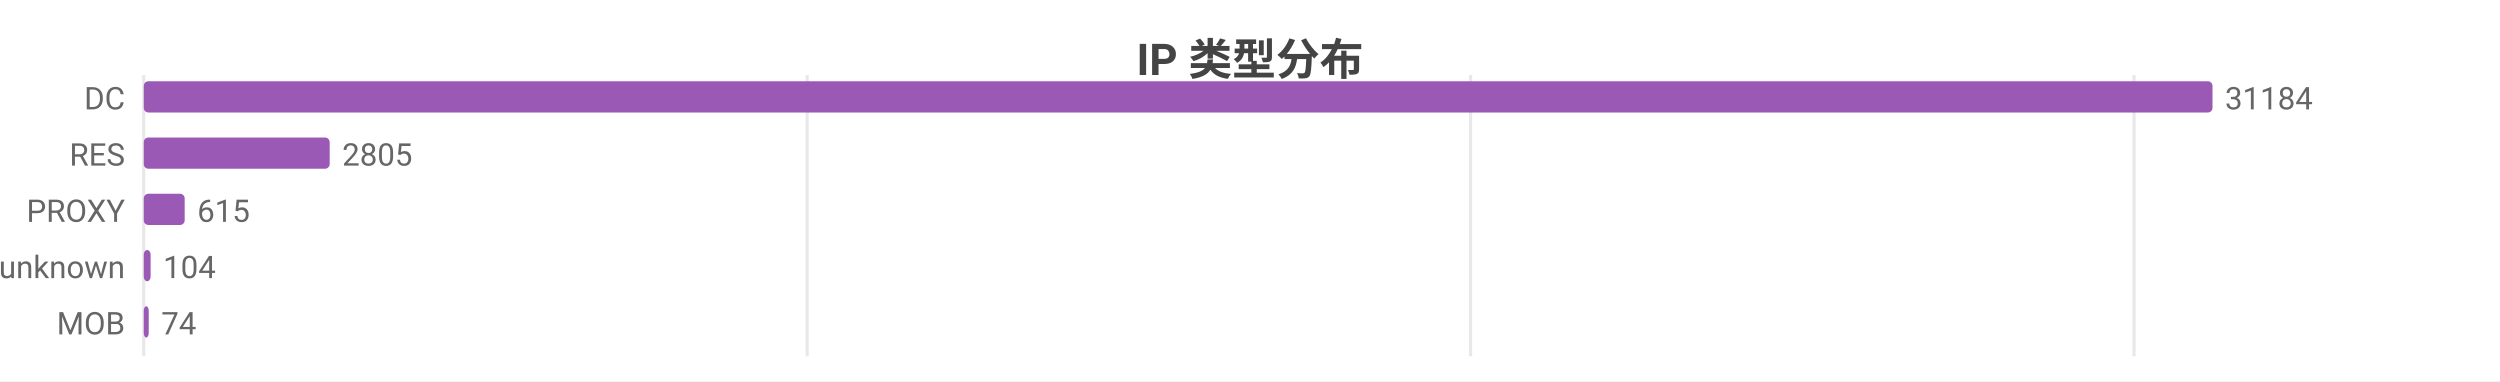
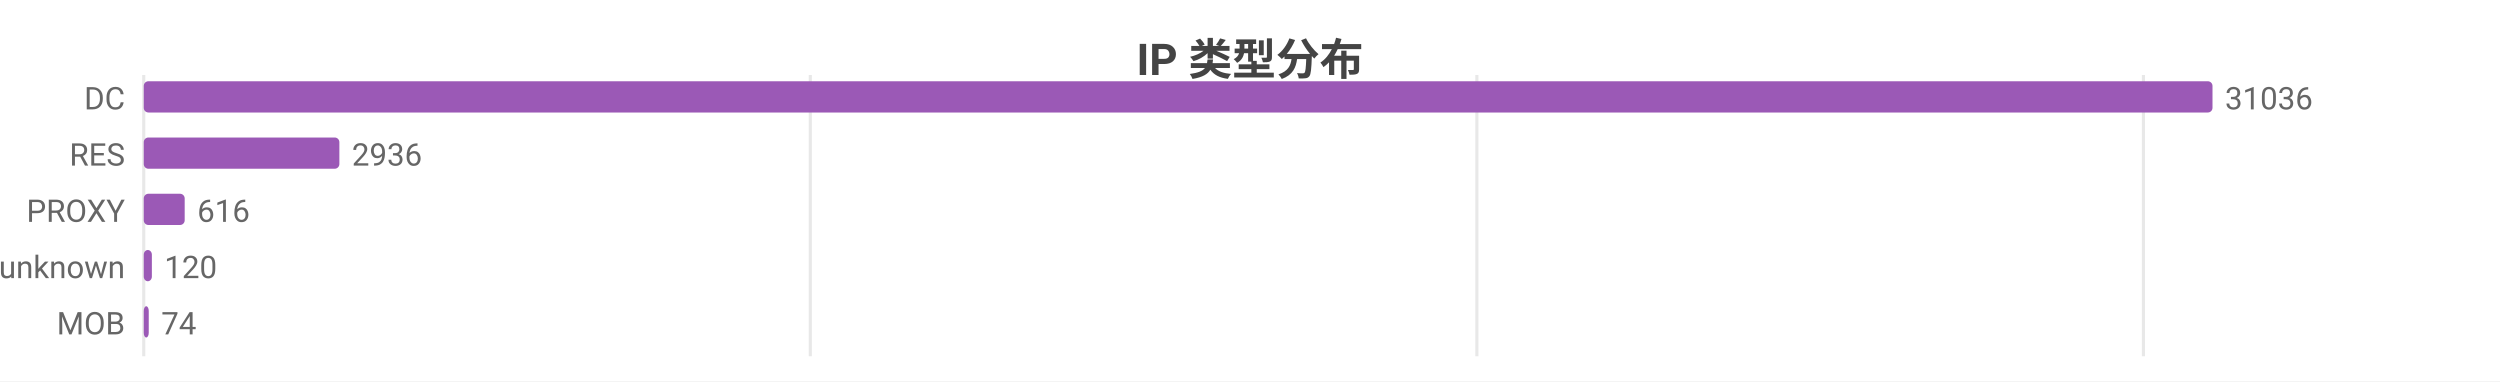
<svg xmlns="http://www.w3.org/2000/svg" width="800" height="122" viewBox="0 0 800 122">
  <rect width="800" height="122" fill="#ffffff" />
  <style>text{font-family:system-ui,-apple-system,'Segoe UI',Roboto,'PingFang SC','Microsoft YaHei','Noto Sans CJK SC',sans-serif}.g{stroke:#e8e8e8;stroke-width:1}.a{stroke:#999;stroke-width:1}.t{font-size:10px;fill:#666}.m{font-size:10px;text-anchor:middle;fill:#666}.e{font-size:10px;text-anchor:end;fill:#666}.l{font-size:11px;fill:#333}.tt{font-size:14px;font-weight:600;text-anchor:middle;fill:#444}.em{font-size:13px;text-anchor:middle;fill:#999}</style>
  <text class="tt" x="400.0" y="24">IP 类型分布</text>
  <line class="g" x1="46" y1="24" x2="46" y2="114" />
-   <line class="g" x1="258.3" y1="24" x2="258.3" y2="114" />
-   <line class="g" x1="470.6" y1="24" x2="470.6" y2="114" />
-   <line class="g" x1="682.9" y1="24" x2="682.9" y2="114" />
+   <line class="g" x1="259.3" y1="24" x2="259.3" y2="114" />
+   <line class="g" x1="472.6" y1="24" x2="472.6" y2="114" />
+   <line class="g" x1="685.9" y1="24" x2="685.9" y2="114" />
  <text class="e" x="40" y="35">DC</text>
  <rect x="46" y="26" width="662" height="10" fill="#9b59b6" rx="1.5" />
-   <text class="t" x="712" y="35">31184</text>
+   <text class="t" x="712" y="35">31036</text>
  <text class="e" x="40" y="53">RES</text>
-   <rect x="46" y="44" width="59.5" height="10" fill="#9b59b6" rx="1.5" />
-   <text class="t" x="109.5" y="53">2805</text>
+   <rect x="46" y="44" width="62.6" height="10" fill="#9b59b6" rx="1.5" />
+   <text class="t" x="112.6" y="53">2936</text>
  <text class="e" x="40" y="71">PROXY</text>
  <rect x="46" y="62" width="13.1" height="10" fill="#9b59b6" rx="1.5" />
-   <text class="t" x="63.1" y="71">615</text>
+   <text class="t" x="63.1" y="71">616</text>
  <text class="e" x="40" y="89">unknown</text>
-   <rect x="46" y="80" width="2.2" height="10" fill="#9b59b6" rx="1.5" />
-   <text class="t" x="52.2" y="89">104</text>
+   <rect x="46" y="80" width="2.6" height="10" fill="#9b59b6" rx="1.5" />
+   <text class="t" x="52.6" y="89">120</text>
  <text class="e" x="40" y="107">MOB</text>
  <rect x="46" y="98" width="1.6" height="10" fill="#9b59b6" rx="1.5" />
  <text class="t" x="51.6" y="107">74</text>
</svg>
